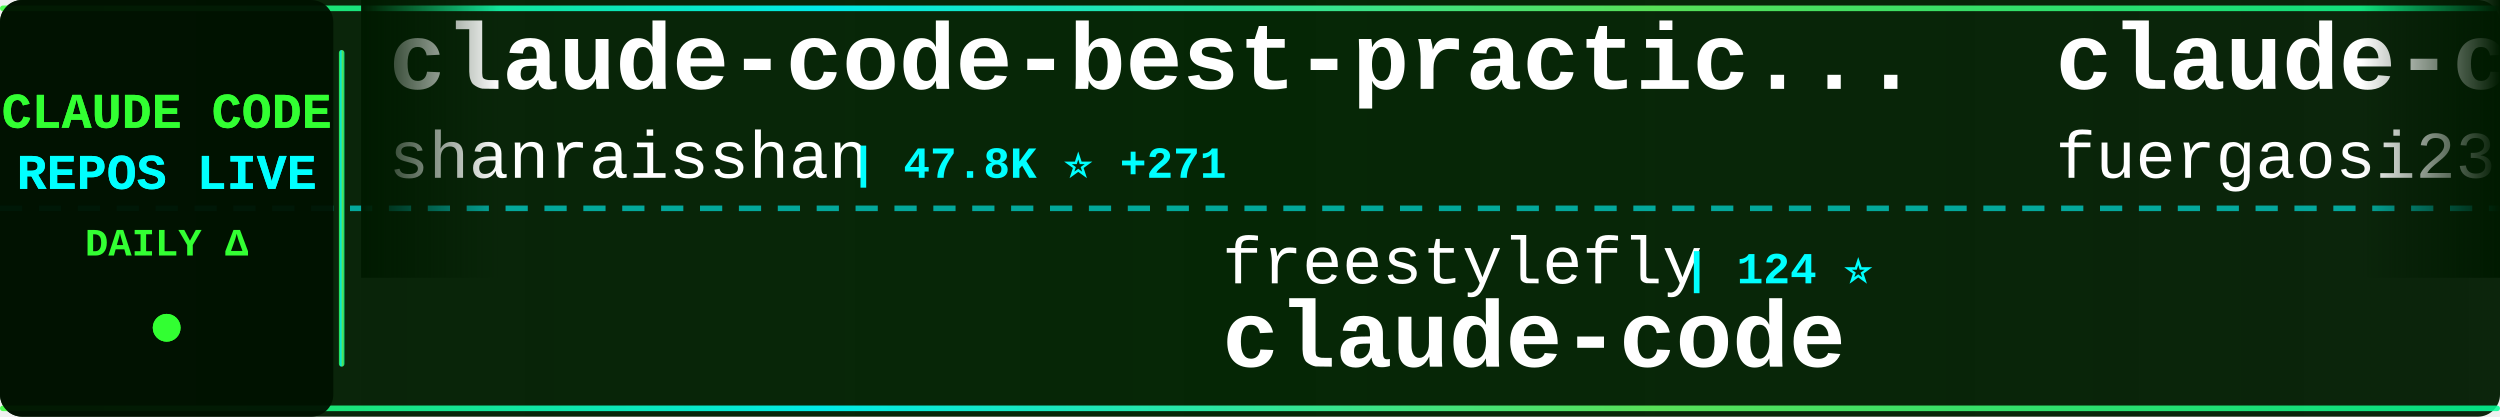
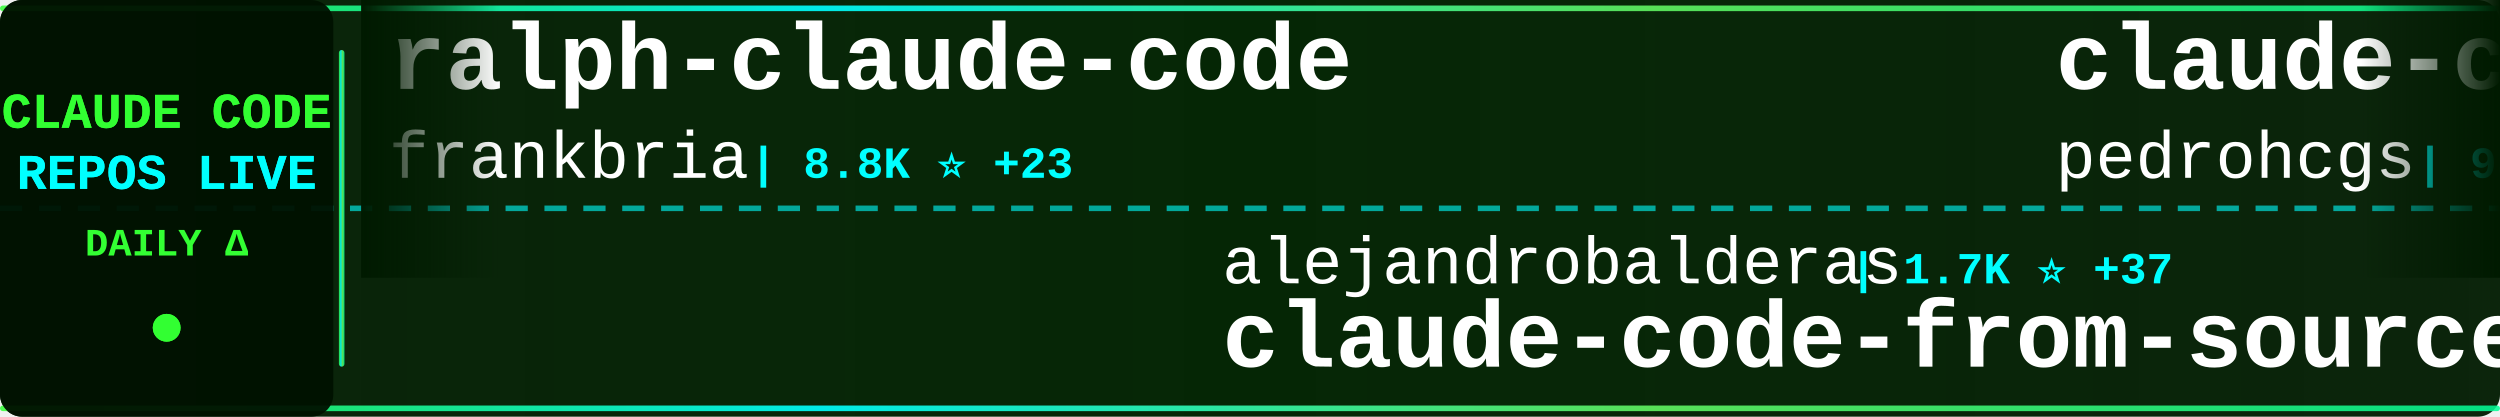
<svg xmlns="http://www.w3.org/2000/svg" width="900" height="150">
  <defs>
    <linearGradient id="tickerBg" x1="0%" y1="0%" x2="100%" y2="0%">
      <stop offset="0%" style="stop-color:#001a00;stop-opacity:0.95" />
      <stop offset="50%" style="stop-color:#002200;stop-opacity:0.98" />
      <stop offset="100%" style="stop-color:#001a00;stop-opacity:0.95" />
    </linearGradient>
    <linearGradient id="borderGrad" x1="0%" y1="0%" x2="100%" y2="0%">
      <stop offset="0%" style="stop-color:#33ff33;stop-opacity:0.85">
        <animate attributeName="stop-opacity" values="0.85;1;0.85" dur="2s" repeatCount="indefinite" />
      </stop>
      <stop offset="33%" style="stop-color:#00ffff;stop-opacity:0.9">
        <animate attributeName="stop-opacity" values="0.9;1;0.9" dur="2.2s" repeatCount="indefinite" />
      </stop>
      <stop offset="66%" style="stop-color:#66ff66;stop-opacity:0.85">
        <animate attributeName="stop-opacity" values="0.85;1;0.85" dur="1.8s" repeatCount="indefinite" />
      </stop>
      <stop offset="100%" style="stop-color:#00ff99;stop-opacity:0.85">
        <animate attributeName="stop-opacity" values="0.85;1;0.85" dur="2s" repeatCount="indefinite" />
      </stop>
    </linearGradient>
    <filter id="textGlow">
      <feGaussianBlur stdDeviation="0.1" result="coloredBlur" />
      <feMerge>
        <feMergeNode in="coloredBlur" />
        <feMergeNode in="SourceGraphic" />
      </feMerge>
    </filter>
    <filter id="metricGlow">
      <feGaussianBlur stdDeviation="0.2" result="coloredBlur" />
      <feMerge>
        <feMergeNode in="coloredBlur" />
        <feMergeNode in="SourceGraphic" />
      </feMerge>
    </filter>
    <linearGradient id="leftFade" x1="0%" y1="0%" x2="100%" y2="0%">
      <stop offset="0%" style="stop-color:#001a00;stop-opacity:1" />
      <stop offset="100%" style="stop-color:#001a00;stop-opacity:0" />
    </linearGradient>
    <linearGradient id="rightFade" x1="0%" y1="0%" x2="100%" y2="0%">
      <stop offset="0%" style="stop-color:#001a00;stop-opacity:0" />
      <stop offset="100%" style="stop-color:#001a00;stop-opacity:1" />
    </linearGradient>
  </defs>
  <rect width="900" height="150" fill="url(#tickerBg)" rx="8" />
  <rect x="0" y="2" width="900" height="2" fill="url(#borderGrad)" rx="1" />
  <rect x="0" y="146" width="900" height="2" fill="url(#borderGrad)" rx="1" />
  <line x1="0" y1="75" x2="900" y2="75" stroke="#00ffff" stroke-width="2" stroke-dasharray="8 6" opacity="0.6" />
  <rect x="0" y="0" width="120" height="150" fill="#001100" opacity="0.95" rx="8" />
  <text x="60" y="46" font-family="'Courier New', monospace" font-size="18" font-weight="bold" fill="#33ff33" text-anchor="middle" filter="url(#textGlow)">
    CLAUDE CODE
  </text>
  <text x="60" y="68" font-family="'Courier New', monospace" font-size="18" font-weight="bold" fill="#00ffff" text-anchor="middle" filter="url(#textGlow)">
    REPOS LIVE
  </text>
  <text x="60" y="92" font-family="'Courier New', monospace" font-size="14" font-weight="bold" fill="#33ff33" text-anchor="middle">
    DAILY Δ
  </text>
  <circle cx="60" cy="118" r="5" fill="#33ff33" filter="url(#metricGlow)">
    <animate attributeName="r" values="4;6;4" dur="1.5s" repeatCount="indefinite" />
    <animate attributeName="opacity" values="0.6;1;0.6" dur="1.5s" repeatCount="indefinite" />
  </circle>
  <rect x="122" y="18" width="2" height="114" fill="url(#borderGrad)" rx="1" />
  <clipPath id="tickerClip">
    <rect x="130" y="0" width="770" height="150" />
  </clipPath>
  <g clip-path="url(#tickerClip)">
    <g id="tickerItems">
      <animateTransform attributeName="transform" attributeType="XML" type="translate" from="0 0" to="-3000 0" dur="54s" repeatCount="indefinite" />
      <g transform="translate(0, 0)">
-         <text x="140" y="32" font-family="'Courier New', monospace" font-size="34" font-weight="bold" fill="#ffffff">claude-code-best-practic...</text>
-         <text x="140" y="64" font-family="'Courier New', monospace" font-size="24" font-weight="normal" fill="#ffffff" opacity="1.0">shanraisshan</text>
-         <text x="306" y="64" font-family="'Courier New', monospace" font-size="16" font-weight="bold" fill="#00ffff"> | 47.8K ⭐ +271</text>
+         <text x="140" y="32" font-family="'Courier New', monospace" font-size="34" font-weight="bold" fill="#ffffff">ralph-claude-code</text>
+         <text x="140" y="64" font-family="'Courier New', monospace" font-size="24" font-weight="normal" fill="#ffffff" opacity="1.0">frankbria</text>
+         <text x="270" y="64" font-family="'Courier New', monospace" font-size="16" font-weight="bold" fill="#00ffff"> | 8.8K ⭐ +23</text>
      </g>
      <g transform="translate(300, 0)">
-         <text x="140" y="102" font-family="'Courier New', monospace" font-size="24" font-weight="normal" fill="#ffffff" opacity="1.0">freestylefly</text>
-         <text x="306" y="102" font-family="'Courier New', monospace" font-size="16" font-weight="bold" fill="#00ffff"> | 124 ⭐</text>
-         <text x="140" y="132" font-family="'Courier New', monospace" font-size="34" font-weight="bold" fill="#ffffff">claude-code</text>
+         <text x="140" y="102" font-family="'Courier New', monospace" font-size="24" font-weight="normal" fill="#ffffff" opacity="1.0">alejandrobalderas</text>
+         <text x="366" y="102" font-family="'Courier New', monospace" font-size="16" font-weight="bold" fill="#00ffff"> | 1.7K ⭐ +37</text>
+         <text x="140" y="132" font-family="'Courier New', monospace" font-size="34" font-weight="bold" fill="#ffffff">claude-code-from-source</text>
      </g>
      <g transform="translate(600, 0)">
-         <text x="140" y="32" font-family="'Courier New', monospace" font-size="34" font-weight="bold" fill="#ffffff">claude-code-proxy</text>
-         <text x="140" y="64" font-family="'Courier New', monospace" font-size="24" font-weight="normal" fill="#ffffff" opacity="1.0">fuergaosi233</text>
-         <text x="306" y="64" font-family="'Courier New', monospace" font-size="16" font-weight="bold" fill="#00ffff"> | 2.5K ⭐ +7</text>
+         <text x="140" y="32" font-family="'Courier New', monospace" font-size="34" font-weight="bold" fill="#ffffff">claude-code-my-workflow</text>
+         <text x="140" y="64" font-family="'Courier New', monospace" font-size="24" font-weight="normal" fill="#ffffff" opacity="1.0">pedrohcgs</text>
+         <text x="270" y="64" font-family="'Courier New', monospace" font-size="16" font-weight="bold" fill="#00ffff"> | 983 ⭐ +13</text>
      </g>
      <g transform="translate(900, 0)">
-         <text x="140" y="102" font-family="'Courier New', monospace" font-size="24" font-weight="normal" fill="#ffffff" opacity="1.0">snarktank</text>
-         <text x="270" y="102" font-family="'Courier New', monospace" font-size="16" font-weight="bold" fill="#00ffff"> | 17.7K ⭐ +71</text>
-         <text x="140" y="132" font-family="'Courier New', monospace" font-size="34" font-weight="bold" fill="#ffffff">ralph</text>
+         <text x="140" y="102" font-family="'Courier New', monospace" font-size="24" font-weight="normal" fill="#ffffff" opacity="1.0">KimYx0207</text>
+         <text x="270" y="102" font-family="'Courier New', monospace" font-size="16" font-weight="bold" fill="#00ffff"> | 3.5K ⭐ +10</text>
+         <text x="140" y="132" font-family="'Courier New', monospace" font-size="34" font-weight="bold" fill="#ffffff">Claude-Code-x-OpenClaw-G...</text>
      </g>
      <g transform="translate(1200, 0)">
-         <text x="140" y="32" font-family="'Courier New', monospace" font-size="34" font-weight="bold" fill="#ffffff">CLIProxyAPI</text>
-         <text x="140" y="64" font-family="'Courier New', monospace" font-size="24" font-weight="normal" fill="#ffffff" opacity="1.0">router-for-me</text>
-         <text x="318" y="64" font-family="'Courier New', monospace" font-size="16" font-weight="bold" fill="#00ffff"> | 28.4K ⭐ +317</text>
+         <text x="140" y="32" font-family="'Courier New', monospace" font-size="34" font-weight="bold" fill="#ffffff">sc-claude-code-files</text>
+         <text x="140" y="64" font-family="'Courier New', monospace" font-size="24" font-weight="normal" fill="#ffffff" opacity="1.0">https-deeplearning-ai</text>
+         <text x="414" y="64" font-family="'Courier New', monospace" font-size="16" font-weight="bold" fill="#00ffff"> | 494 ⭐</text>
      </g>
      <g transform="translate(1500, 0)">
-         <text x="140" y="102" font-family="'Courier New', monospace" font-size="24" font-weight="normal" fill="#ffffff" opacity="1.0">claude-code-best</text>
-         <text x="354" y="102" font-family="'Courier New', monospace" font-size="16" font-weight="bold" fill="#00ffff"> | 16.8K ⭐ +85</text>
-         <text x="140" y="132" font-family="'Courier New', monospace" font-size="34" font-weight="bold" fill="#ffffff">claude-code</text>
+         <text x="140" y="102" font-family="'Courier New', monospace" font-size="24" font-weight="normal" fill="#ffffff" opacity="1.0">lintsinghua</text>
+         <text x="294" y="102" font-family="'Courier New', monospace" font-size="16" font-weight="bold" fill="#00ffff"> | 2.9K ⭐ +16</text>
+         <text x="140" y="132" font-family="'Courier New', monospace" font-size="34" font-weight="bold" fill="#ffffff">claude-code-book</text>
      </g>
      <g transform="translate(1800, 0)">
-         <text x="140" y="32" font-family="'Courier New', monospace" font-size="34" font-weight="bold" fill="#ffffff">claude-code-router</text>
-         <text x="140" y="64" font-family="'Courier New', monospace" font-size="24" font-weight="normal" fill="#ffffff" opacity="1.0">musistudio</text>
-         <text x="282" y="64" font-family="'Courier New', monospace" font-size="16" font-weight="bold" fill="#00ffff"> | 32.8K ⭐ +80</text>
+         <text x="140" y="32" font-family="'Courier New', monospace" font-size="34" font-weight="bold" fill="#ffffff">everything-claude-code</text>
+         <text x="140" y="64" font-family="'Courier New', monospace" font-size="24" font-weight="normal" fill="#ffffff" opacity="1.0">affaan-m</text>
+         <text x="258" y="64" font-family="'Courier New', monospace" font-size="16" font-weight="bold" fill="#00ffff"> | 165.9K ⭐ +1.0K</text>
      </g>
      <g transform="translate(2100, 0)">
-         <text x="140" y="102" font-family="'Courier New', monospace" font-size="24" font-weight="normal" fill="#ffffff" opacity="1.0">xorespesp</text>
-         <text x="270" y="102" font-family="'Courier New', monospace" font-size="16" font-weight="bold" fill="#00ffff"> | 221 ⭐</text>
-         <text x="140" y="132" font-family="'Courier New', monospace" font-size="34" font-weight="bold" fill="#ffffff">claude-code</text>
+         <text x="140" y="102" font-family="'Courier New', monospace" font-size="24" font-weight="normal" fill="#ffffff" opacity="1.0">JrCx7scC</text>
+         <text x="258" y="102" font-family="'Courier New', monospace" font-size="16" font-weight="bold" fill="#00ffff"> | 359 ⭐</text>
+         <text x="140" y="132" font-family="'Courier New', monospace" font-size="34" font-weight="bold" fill="#ffffff">claude-code-source</text>
      </g>
      <g transform="translate(2400, 0)">
-         <text x="140" y="32" font-family="'Courier New', monospace" font-size="34" font-weight="bold" fill="#ffffff">claude-code-showcase</text>
-         <text x="140" y="64" font-family="'Courier New', monospace" font-size="24" font-weight="normal" fill="#ffffff" opacity="1.0">ChrisWiles</text>
-         <text x="282" y="64" font-family="'Courier New', monospace" font-size="16" font-weight="bold" fill="#00ffff"> | 5.8K ⭐ +5</text>
+         <text x="140" y="32" font-family="'Courier New', monospace" font-size="34" font-weight="bold" fill="#ffffff">claude-code-local</text>
+         <text x="140" y="64" font-family="'Courier New', monospace" font-size="24" font-weight="normal" fill="#ffffff" opacity="1.0">nicedreamzapp</text>
+         <text x="318" y="64" font-family="'Courier New', monospace" font-size="16" font-weight="bold" fill="#00ffff"> | 2.1K ⭐ +57</text>
      </g>
      <g transform="translate(2700, 0)">
-         <text x="140" y="102" font-family="'Courier New', monospace" font-size="24" font-weight="normal" fill="#ffffff" opacity="1.0">Cranot</text>
-         <text x="234" y="102" font-family="'Courier New', monospace" font-size="16" font-weight="bold" fill="#00ffff"> | 2.6K ⭐ +1</text>
-         <text x="140" y="132" font-family="'Courier New', monospace" font-size="34" font-weight="bold" fill="#ffffff">claude-code-guide</text>
+         <text x="140" y="102" font-family="'Courier New', monospace" font-size="24" font-weight="normal" fill="#ffffff" opacity="1.0">ding113</text>
+         <text x="246" y="102" font-family="'Courier New', monospace" font-size="16" font-weight="bold" fill="#00ffff"> | 2.6K ⭐ +20</text>
+         <text x="140" y="132" font-family="'Courier New', monospace" font-size="34" font-weight="bold" fill="#ffffff">claude-code-hub</text>
      </g>
      <g transform="translate(3000, 0)">
-         <text x="140" y="32" font-family="'Courier New', monospace" font-size="34" font-weight="bold" fill="#ffffff">claude-code-best-practic...</text>
-         <text x="140" y="64" font-family="'Courier New', monospace" font-size="24" font-weight="normal" fill="#ffffff" opacity="1.0">shanraisshan</text>
-         <text x="306" y="64" font-family="'Courier New', monospace" font-size="16" font-weight="bold" fill="#00ffff"> | 47.8K ⭐ +271</text>
+         <text x="140" y="32" font-family="'Courier New', monospace" font-size="34" font-weight="bold" fill="#ffffff">ralph-claude-code</text>
+         <text x="140" y="64" font-family="'Courier New', monospace" font-size="24" font-weight="normal" fill="#ffffff" opacity="1.0">frankbria</text>
+         <text x="270" y="64" font-family="'Courier New', monospace" font-size="16" font-weight="bold" fill="#00ffff"> | 8.8K ⭐ +23</text>
      </g>
      <g transform="translate(3300, 0)">
-         <text x="140" y="102" font-family="'Courier New', monospace" font-size="24" font-weight="normal" fill="#ffffff" opacity="1.0">freestylefly</text>
-         <text x="306" y="102" font-family="'Courier New', monospace" font-size="16" font-weight="bold" fill="#00ffff"> | 124 ⭐</text>
-         <text x="140" y="132" font-family="'Courier New', monospace" font-size="34" font-weight="bold" fill="#ffffff">claude-code</text>
+         <text x="140" y="102" font-family="'Courier New', monospace" font-size="24" font-weight="normal" fill="#ffffff" opacity="1.0">alejandrobalderas</text>
+         <text x="366" y="102" font-family="'Courier New', monospace" font-size="16" font-weight="bold" fill="#00ffff"> | 1.7K ⭐ +37</text>
+         <text x="140" y="132" font-family="'Courier New', monospace" font-size="34" font-weight="bold" fill="#ffffff">claude-code-from-source</text>
      </g>
      <g transform="translate(3600, 0)">
-         <text x="140" y="32" font-family="'Courier New', monospace" font-size="34" font-weight="bold" fill="#ffffff">claude-code-proxy</text>
-         <text x="140" y="64" font-family="'Courier New', monospace" font-size="24" font-weight="normal" fill="#ffffff" opacity="1.0">fuergaosi233</text>
-         <text x="306" y="64" font-family="'Courier New', monospace" font-size="16" font-weight="bold" fill="#00ffff"> | 2.5K ⭐ +7</text>
+         <text x="140" y="32" font-family="'Courier New', monospace" font-size="34" font-weight="bold" fill="#ffffff">claude-code-my-workflow</text>
+         <text x="140" y="64" font-family="'Courier New', monospace" font-size="24" font-weight="normal" fill="#ffffff" opacity="1.0">pedrohcgs</text>
+         <text x="270" y="64" font-family="'Courier New', monospace" font-size="16" font-weight="bold" fill="#00ffff"> | 983 ⭐ +13</text>
      </g>
      <g transform="translate(3900, 0)">
-         <text x="140" y="102" font-family="'Courier New', monospace" font-size="24" font-weight="normal" fill="#ffffff" opacity="1.0">snarktank</text>
-         <text x="270" y="102" font-family="'Courier New', monospace" font-size="16" font-weight="bold" fill="#00ffff"> | 17.7K ⭐ +71</text>
-         <text x="140" y="132" font-family="'Courier New', monospace" font-size="34" font-weight="bold" fill="#ffffff">ralph</text>
+         <text x="140" y="102" font-family="'Courier New', monospace" font-size="24" font-weight="normal" fill="#ffffff" opacity="1.0">KimYx0207</text>
+         <text x="270" y="102" font-family="'Courier New', monospace" font-size="16" font-weight="bold" fill="#00ffff"> | 3.5K ⭐ +10</text>
+         <text x="140" y="132" font-family="'Courier New', monospace" font-size="34" font-weight="bold" fill="#ffffff">Claude-Code-x-OpenClaw-G...</text>
      </g>
    </g>
  </g>
  <rect x="130" y="0" width="50" height="100" fill="url(#leftFade)" />
  <rect x="850" y="0" width="50" height="100" fill="url(#rightFade)" />
</svg>
